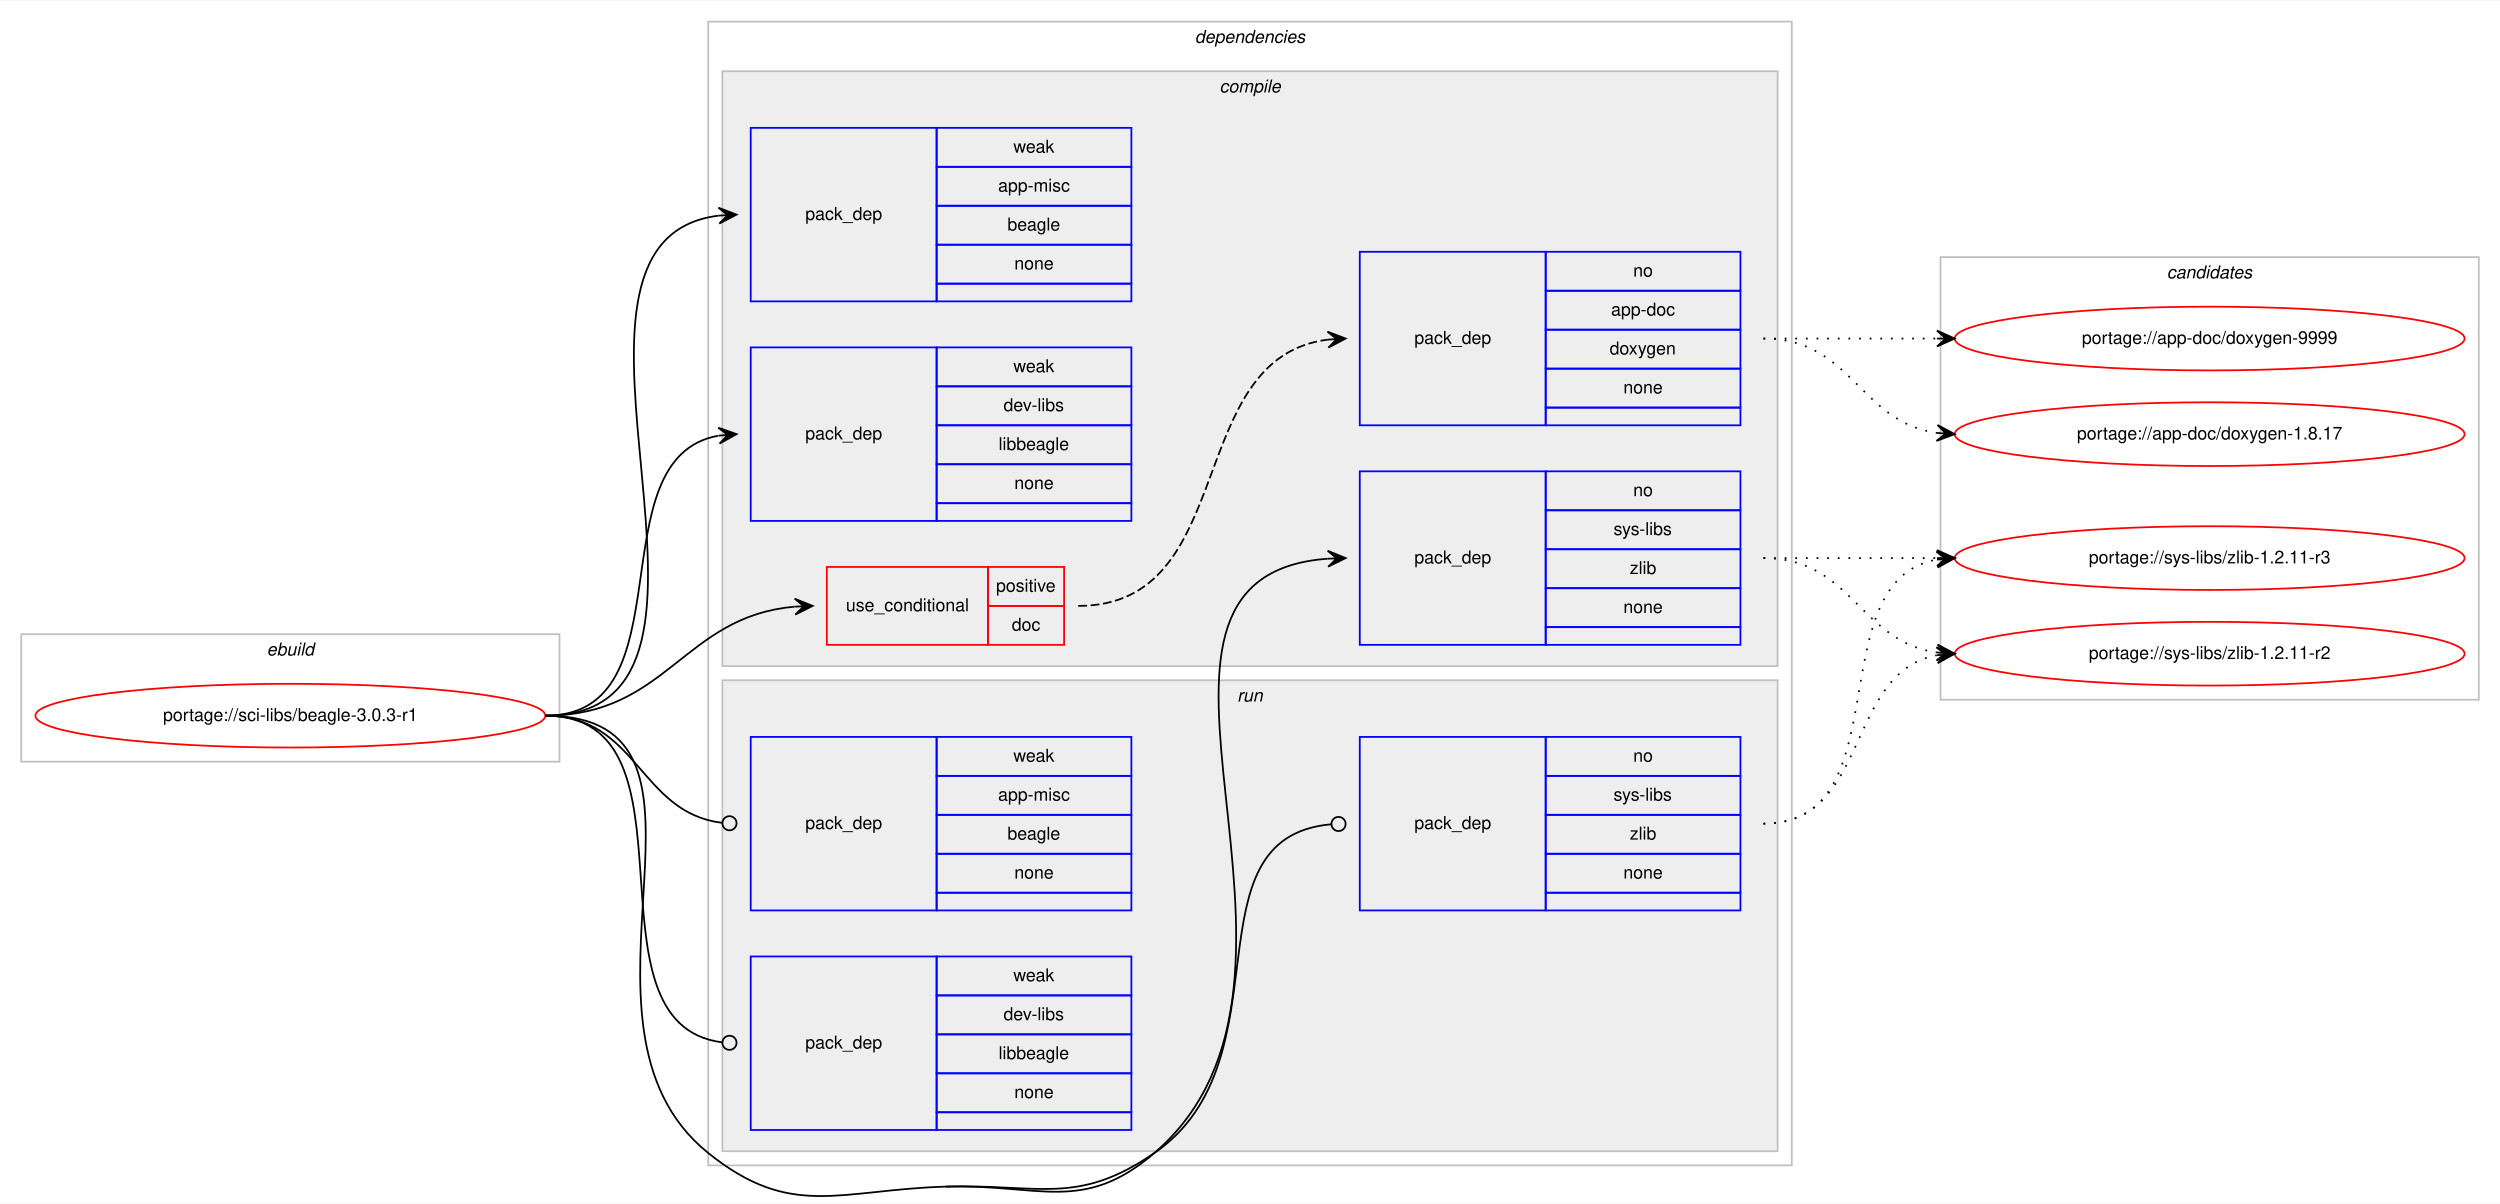
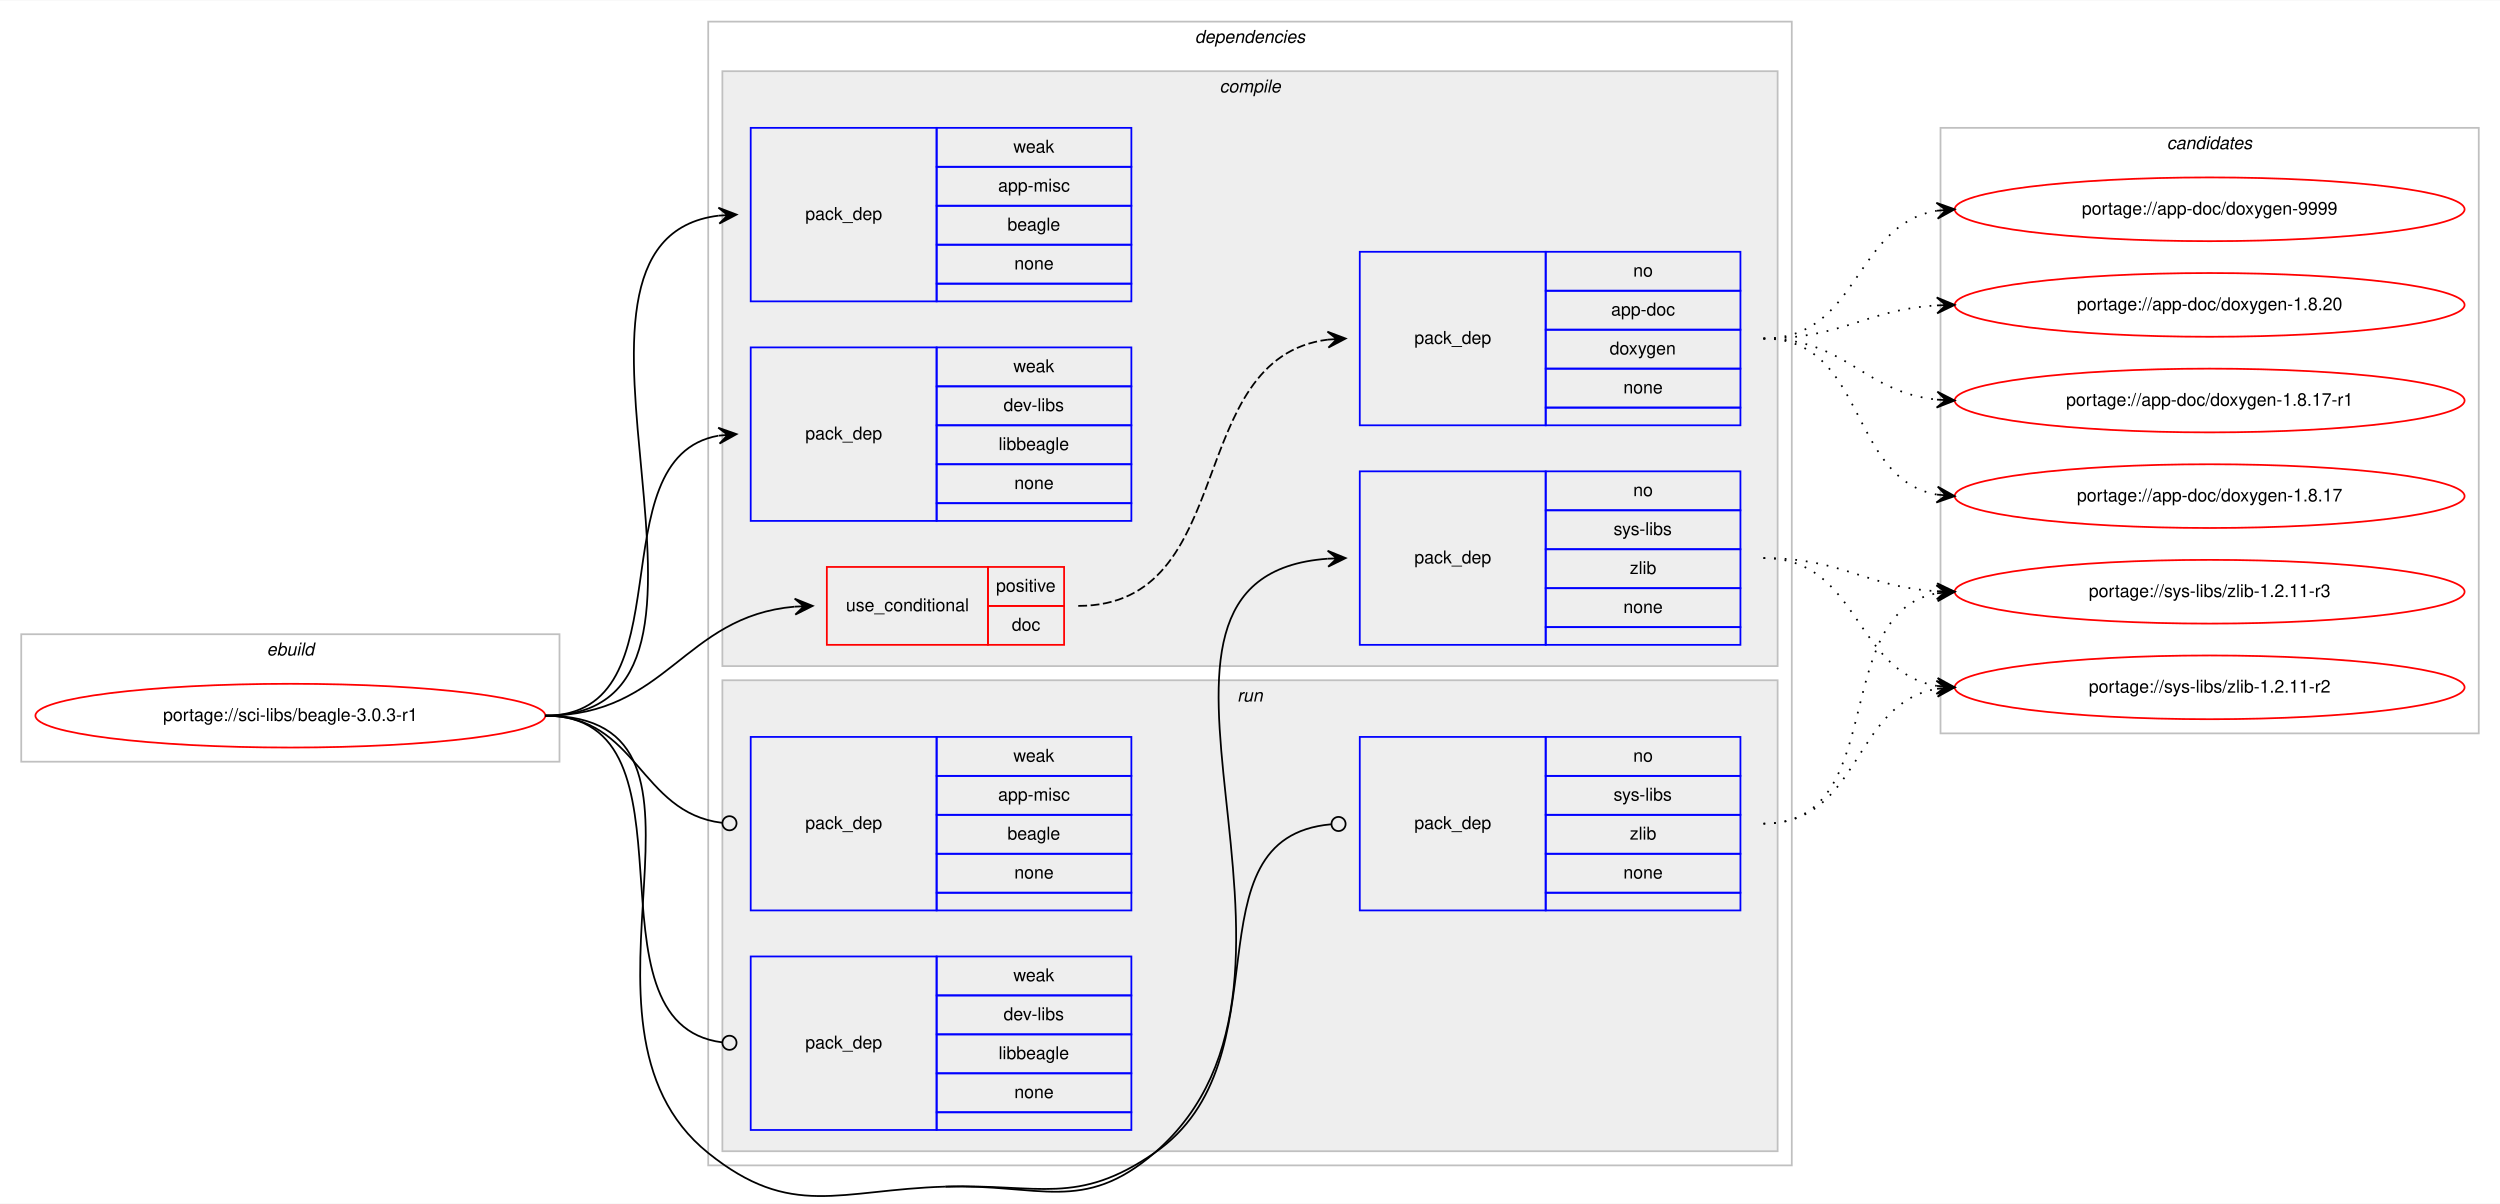
<svg xmlns="http://www.w3.org/2000/svg" xmlns:xlink="http://www.w3.org/1999/xlink" width="1412pt" height="680pt" viewBox="0.00 0.00 1412.00 679.58">
  <g id="graph0" class="graph" transform="scale(1 1) rotate(0) translate(4 675.5773)">
    <polygon fill="#ffffff" stroke="transparent" points="-4,4 -4,-675.577 1408,-675.577 1408,4 -4,4" />
    <g id="clust1" class="cluster">
      <polygon fill="none" stroke="#c0c0c0" points="8,-245.577 8,-317.577 312,-317.577 312,-245.577 8,-245.577" />
      <text text-anchor="start" x="146.663" y="-305.577" font-family="Helvetica,sans-Serif" font-style="italic" font-size="10.00" fill="#000000">ebuild</text>
    </g>
    <g id="clust2" class="cluster">
      <polygon fill="none" stroke="#c0c0c0" points="396,-17.577 396,-663.577 1008,-663.577 1008,-17.577 396,-17.577" />
      <text text-anchor="start" x="670.875" y="-651.577" font-family="Helvetica,sans-Serif" font-style="italic" font-size="10.00" fill="#000000">dependencies</text>
    </g>
    <g id="clust3" class="cluster">
      <polygon fill="#eeeeee" stroke="#c0c0c0" points="404,-299.577 404,-635.577 1000,-635.577 1000,-299.577 404,-299.577" />
      <text text-anchor="start" x="684.778" y="-623.577" font-family="Helvetica,sans-Serif" font-style="italic" font-size="10.00" fill="#000000">compile</text>
    </g>
    <g id="clust10" class="cluster">
      <polygon fill="#eeeeee" stroke="#c0c0c0" points="404,-25.577 404,-291.577 1000,-291.577 1000,-25.577 404,-25.577" />
      <text text-anchor="start" x="694.777" y="-279.577" font-family="Helvetica,sans-Serif" font-style="italic" font-size="10.00" fill="#000000">run</text>
    </g>
    <g id="clust14" class="cluster">
-       <polygon fill="none" stroke="#c0c0c0" points="1092,-280.577 1092,-530.577 1396,-530.577 1396,-280.577 1092,-280.577" />
-       <text text-anchor="start" x="1219.824" y="-518.577" font-family="Helvetica,sans-Serif" font-style="italic" font-size="10.00" fill="#000000">candidates</text>
+       <polygon fill="none" stroke="#c0c0c0" points="1092,-261.577 1092,-603.577 1396,-603.577 1396,-261.577 1092,-261.577" />
+       <text text-anchor="start" x="1219.824" y="-591.577" font-family="Helvetica,sans-Serif" font-style="italic" font-size="10.00" fill="#000000">candidates</text>
    </g>
    <g id="node1" class="node">
      <g id="a_node1">
        <a xlink:href="../sci-libs/beagle-3.0.3-r1.svg" xlink:title="portage://sci-libs/beagle-3.0.3-r1">
          <ellipse fill="none" stroke="#ff0000" cx="160" cy="-271.577" rx="144" ry="18" />
          <text text-anchor="middle" x="160" y="-268.577" font-family="Helvetica,sans-Serif" font-size="10.00" fill="#000000">portage://sci-libs/beagle-3.0.3-r1</text>
        </a>
      </g>
    </g>
    <g id="node2" class="node">
      <polygon fill="none" stroke="#ff0000" points="463,-311.577 463,-355.577 554,-355.577 554,-311.577 463,-311.577" />
      <text text-anchor="start" x="473.767" y="-330.577" font-family="Helvetica,sans-Serif" font-size="10.00" fill="#000000">use_conditional</text>
      <polygon fill="none" stroke="#ff0000" points="554,-333.577 554,-355.577 597,-355.577 597,-333.577 554,-333.577" />
      <text text-anchor="start" x="558.553" y="-341.577" font-family="Helvetica,sans-Serif" font-size="10.00" fill="#000000">positive</text>
      <polygon fill="none" stroke="#ff0000" points="554,-311.577 554,-333.577 597,-333.577 597,-311.577 554,-311.577" />
      <text text-anchor="start" x="567.441" y="-319.577" font-family="Helvetica,sans-Serif" font-size="10.00" fill="#000000">doc</text>
    </g>
    <g id="edge2" class="edge">
      <path fill="none" stroke="#000000" d="M304,-271.577C373.006,-271.577 381.717,-327.671 444.834,-333.148" />
      <polygon fill="#000000" stroke="#000000" points="455,-333.577 444.819,-337.652 450.004,-333.366 445.009,-333.156 445.009,-333.156 445.009,-333.156 450.004,-333.366 445.199,-328.66 455,-333.577 455,-333.577" />
    </g>
    <g id="node4" class="node">
      <polygon fill="none" stroke="#0000ff" points="764,-311.577 764,-409.577 869,-409.577 869,-311.577 764,-311.577" />
      <text text-anchor="start" x="794.823" y="-357.577" font-family="Helvetica,sans-Serif" font-size="10.00" fill="#000000">pack_dep</text>
      <polygon fill="none" stroke="#0000ff" points="869,-387.577 869,-409.577 979,-409.577 979,-387.577 869,-387.577" />
      <text text-anchor="start" x="918.441" y="-395.577" font-family="Helvetica,sans-Serif" font-size="10.00" fill="#000000">no</text>
      <polygon fill="none" stroke="#0000ff" points="869,-365.577 869,-387.577 979,-387.577 979,-365.577 869,-365.577" />
      <text text-anchor="start" x="907.337" y="-373.577" font-family="Helvetica,sans-Serif" font-size="10.00" fill="#000000">sys-libs</text>
      <polygon fill="none" stroke="#0000ff" points="869,-343.577 869,-365.577 979,-365.577 979,-343.577 869,-343.577" />
      <text text-anchor="start" x="916.501" y="-351.577" font-family="Helvetica,sans-Serif" font-size="10.00" fill="#000000">zlib</text>
      <polygon fill="none" stroke="#0000ff" points="869,-321.577 869,-343.577 979,-343.577 979,-321.577 869,-321.577" />
      <text text-anchor="start" x="912.882" y="-329.577" font-family="Helvetica,sans-Serif" font-size="10.00" fill="#000000">none</text>
      <polygon fill="none" stroke="#0000ff" points="869,-311.577 869,-321.577 979,-321.577 979,-311.577 869,-311.577" />
    </g>
    <g id="edge3" class="edge">
      <path fill="none" stroke="#000000" d="M530,-5.577C583.096,-7.168 607.706,10.037 648,-24.577 764.311,-124.494 606.537,-350.142 745.915,-360.228" />
      <polygon fill="#000000" stroke="#000000" points="756,-360.577 745.85,-364.728 751.003,-360.404 746.006,-360.231 746.006,-360.231 746.006,-360.231 751.003,-360.404 746.162,-355.733 756,-360.577 756,-360.577" />
    </g>
    <g id="node5" class="node">
      <polygon fill="none" stroke="#0000ff" points="420,-505.577 420,-603.577 525,-603.577 525,-505.577 420,-505.577" />
      <text text-anchor="start" x="450.823" y="-551.577" font-family="Helvetica,sans-Serif" font-size="10.00" fill="#000000">pack_dep</text>
      <polygon fill="none" stroke="#0000ff" points="525,-581.577 525,-603.577 635,-603.577 635,-581.577 525,-581.577" />
      <text text-anchor="start" x="568.332" y="-589.577" font-family="Helvetica,sans-Serif" font-size="10.00" fill="#000000">weak</text>
      <polygon fill="none" stroke="#0000ff" points="525,-559.577 525,-581.577 635,-581.577 635,-559.577 525,-559.577" />
      <text text-anchor="start" x="559.723" y="-567.577" font-family="Helvetica,sans-Serif" font-size="10.00" fill="#000000">app-misc</text>
      <polygon fill="none" stroke="#0000ff" points="525,-537.577 525,-559.577 635,-559.577 635,-537.577 525,-537.577" />
      <text text-anchor="start" x="564.993" y="-545.577" font-family="Helvetica,sans-Serif" font-size="10.00" fill="#000000">beagle</text>
      <polygon fill="none" stroke="#0000ff" points="525,-515.577 525,-537.577 635,-537.577 635,-515.577 525,-515.577" />
      <text text-anchor="start" x="568.882" y="-523.577" font-family="Helvetica,sans-Serif" font-size="10.00" fill="#000000">none</text>
      <polygon fill="none" stroke="#0000ff" points="525,-505.577 525,-515.577 635,-515.577 635,-505.577 525,-505.577" />
    </g>
    <g id="edge4" class="edge">
      <path fill="none" stroke="#000000" d="M304,-271.577C435.076,-271.577 285.672,-539.85 401.957,-553.997" />
      <polygon fill="#000000" stroke="#000000" points="412,-554.577 401.757,-558.493 407.008,-554.289 402.017,-554.001 402.017,-554.001 402.017,-554.001 407.008,-554.289 402.276,-549.508 412,-554.577 412,-554.577" />
    </g>
    <g id="node6" class="node">
      <polygon fill="none" stroke="#0000ff" points="420,-381.577 420,-479.577 525,-479.577 525,-381.577 420,-381.577" />
      <text text-anchor="start" x="450.823" y="-427.577" font-family="Helvetica,sans-Serif" font-size="10.00" fill="#000000">pack_dep</text>
      <polygon fill="none" stroke="#0000ff" points="525,-457.577 525,-479.577 635,-479.577 635,-457.577 525,-457.577" />
      <text text-anchor="start" x="568.332" y="-465.577" font-family="Helvetica,sans-Serif" font-size="10.00" fill="#000000">weak</text>
      <polygon fill="none" stroke="#0000ff" points="525,-435.577 525,-457.577 635,-457.577 635,-435.577 525,-435.577" />
      <text text-anchor="start" x="562.778" y="-443.577" font-family="Helvetica,sans-Serif" font-size="10.00" fill="#000000">dev-libs</text>
      <polygon fill="none" stroke="#0000ff" points="525,-413.577 525,-435.577 635,-435.577 635,-413.577 525,-413.577" />
      <text text-anchor="start" x="559.995" y="-421.577" font-family="Helvetica,sans-Serif" font-size="10.00" fill="#000000">libbeagle</text>
      <polygon fill="none" stroke="#0000ff" points="525,-391.577 525,-413.577 635,-413.577 635,-391.577 525,-391.577" />
      <text text-anchor="start" x="568.882" y="-399.577" font-family="Helvetica,sans-Serif" font-size="10.00" fill="#000000">none</text>
      <polygon fill="none" stroke="#0000ff" points="525,-381.577 525,-391.577 635,-391.577 635,-381.577 525,-381.577" />
    </g>
    <g id="edge5" class="edge">
      <path fill="none" stroke="#000000" d="M304,-271.577C385.756,-271.577 331.701,-417.207 401.786,-429.722" />
      <polygon fill="#000000" stroke="#000000" points="412,-430.577 401.659,-434.227 407.017,-430.16 402.035,-429.743 402.035,-429.743 402.035,-429.743 407.017,-430.16 402.411,-425.258 412,-430.577 412,-430.577" />
    </g>
    <g id="node7" class="node">
      <polygon fill="none" stroke="#0000ff" points="764,-161.577 764,-259.577 869,-259.577 869,-161.577 764,-161.577" />
      <text text-anchor="start" x="794.823" y="-207.577" font-family="Helvetica,sans-Serif" font-size="10.00" fill="#000000">pack_dep</text>
      <polygon fill="none" stroke="#0000ff" points="869,-237.577 869,-259.577 979,-259.577 979,-237.577 869,-237.577" />
      <text text-anchor="start" x="918.441" y="-245.577" font-family="Helvetica,sans-Serif" font-size="10.00" fill="#000000">no</text>
      <polygon fill="none" stroke="#0000ff" points="869,-215.577 869,-237.577 979,-237.577 979,-215.577 869,-215.577" />
      <text text-anchor="start" x="907.337" y="-223.577" font-family="Helvetica,sans-Serif" font-size="10.00" fill="#000000">sys-libs</text>
      <polygon fill="none" stroke="#0000ff" points="869,-193.577 869,-215.577 979,-215.577 979,-193.577 869,-193.577" />
      <text text-anchor="start" x="916.501" y="-201.577" font-family="Helvetica,sans-Serif" font-size="10.00" fill="#000000">zlib</text>
      <polygon fill="none" stroke="#0000ff" points="869,-171.577 869,-193.577 979,-193.577 979,-171.577 869,-171.577" />
      <text text-anchor="start" x="912.882" y="-179.577" font-family="Helvetica,sans-Serif" font-size="10.00" fill="#000000">none</text>
      <polygon fill="none" stroke="#0000ff" points="869,-161.577 869,-171.577 979,-171.577 979,-161.577 869,-161.577" />
    </g>
    <g id="edge6" class="edge">
      <path fill="none" stroke="#000000" d="M530,-5.577C583.096,-7.168 604.224,5.512 648,-24.577 724.392,-77.086 664.294,-202.665 747.755,-210.221" />
      <ellipse fill="none" stroke="#000000" cx="752.004" cy="-210.404" rx="4" ry="4" />
      <path fill="none" stroke="#000000" d="M304,-271.577C421.146,-271.577 304.731,-98.014 396,-24.577 442.865,13.131 469.876,-3.777 530,-5.577" />
    </g>
    <g id="node8" class="node">
      <polygon fill="none" stroke="#0000ff" points="420,-161.577 420,-259.577 525,-259.577 525,-161.577 420,-161.577" />
      <text text-anchor="start" x="450.823" y="-207.577" font-family="Helvetica,sans-Serif" font-size="10.00" fill="#000000">pack_dep</text>
      <polygon fill="none" stroke="#0000ff" points="525,-237.577 525,-259.577 635,-259.577 635,-237.577 525,-237.577" />
      <text text-anchor="start" x="568.332" y="-245.577" font-family="Helvetica,sans-Serif" font-size="10.00" fill="#000000">weak</text>
      <polygon fill="none" stroke="#0000ff" points="525,-215.577 525,-237.577 635,-237.577 635,-215.577 525,-215.577" />
      <text text-anchor="start" x="559.723" y="-223.577" font-family="Helvetica,sans-Serif" font-size="10.00" fill="#000000">app-misc</text>
      <polygon fill="none" stroke="#0000ff" points="525,-193.577 525,-215.577 635,-215.577 635,-193.577 525,-193.577" />
      <text text-anchor="start" x="564.993" y="-201.577" font-family="Helvetica,sans-Serif" font-size="10.00" fill="#000000">beagle</text>
      <polygon fill="none" stroke="#0000ff" points="525,-171.577 525,-193.577 635,-193.577 635,-171.577 525,-171.577" />
      <text text-anchor="start" x="568.882" y="-179.577" font-family="Helvetica,sans-Serif" font-size="10.00" fill="#000000">none</text>
      <polygon fill="none" stroke="#0000ff" points="525,-161.577 525,-171.577 635,-171.577 635,-161.577 525,-161.577" />
    </g>
    <g id="edge7" class="edge">
      <path fill="none" stroke="#000000" d="M304,-271.577C356.22,-271.577 356.951,-216.841 403.741,-211.068" />
      <ellipse fill="none" stroke="#000000" cx="408.007" cy="-210.815" rx="4" ry="4" />
    </g>
    <g id="node9" class="node">
      <polygon fill="none" stroke="#0000ff" points="420,-37.577 420,-135.577 525,-135.577 525,-37.577 420,-37.577" />
      <text text-anchor="start" x="450.823" y="-83.577" font-family="Helvetica,sans-Serif" font-size="10.00" fill="#000000">pack_dep</text>
      <polygon fill="none" stroke="#0000ff" points="525,-113.577 525,-135.577 635,-135.577 635,-113.577 525,-113.577" />
      <text text-anchor="start" x="568.332" y="-121.577" font-family="Helvetica,sans-Serif" font-size="10.00" fill="#000000">weak</text>
      <polygon fill="none" stroke="#0000ff" points="525,-91.577 525,-113.577 635,-113.577 635,-91.577 525,-91.577" />
      <text text-anchor="start" x="562.778" y="-99.577" font-family="Helvetica,sans-Serif" font-size="10.00" fill="#000000">dev-libs</text>
      <polygon fill="none" stroke="#0000ff" points="525,-69.577 525,-91.577 635,-91.577 635,-69.577 525,-69.577" />
      <text text-anchor="start" x="559.995" y="-77.577" font-family="Helvetica,sans-Serif" font-size="10.00" fill="#000000">libbeagle</text>
      <polygon fill="none" stroke="#0000ff" points="525,-47.577 525,-69.577 635,-69.577 635,-47.577 525,-47.577" />
      <text text-anchor="start" x="568.882" y="-55.577" font-family="Helvetica,sans-Serif" font-size="10.00" fill="#000000">none</text>
      <polygon fill="none" stroke="#0000ff" points="525,-37.577 525,-47.577 635,-47.577 635,-37.577 525,-37.577" />
    </g>
    <g id="edge8" class="edge">
      <path fill="none" stroke="#000000" d="M304,-271.577C396.325,-271.577 321.62,-97.609 403.832,-87.076" />
      <ellipse fill="none" stroke="#000000" cx="408.007" cy="-86.821" rx="4" ry="4" />
    </g>
    <g id="node3" class="node">
      <polygon fill="none" stroke="#0000ff" points="764,-435.577 764,-533.577 869,-533.577 869,-435.577 764,-435.577" />
      <text text-anchor="start" x="794.823" y="-481.577" font-family="Helvetica,sans-Serif" font-size="10.00" fill="#000000">pack_dep</text>
      <polygon fill="none" stroke="#0000ff" points="869,-511.577 869,-533.577 979,-533.577 979,-511.577 869,-511.577" />
      <text text-anchor="start" x="918.441" y="-519.577" font-family="Helvetica,sans-Serif" font-size="10.00" fill="#000000">no</text>
      <polygon fill="none" stroke="#0000ff" points="869,-489.577 869,-511.577 979,-511.577 979,-489.577 869,-489.577" />
      <text text-anchor="start" x="905.938" y="-497.577" font-family="Helvetica,sans-Serif" font-size="10.00" fill="#000000">app-doc</text>
      <polygon fill="none" stroke="#0000ff" points="869,-467.577 869,-489.577 979,-489.577 979,-467.577 869,-467.577" />
      <text text-anchor="start" x="905.102" y="-475.577" font-family="Helvetica,sans-Serif" font-size="10.00" fill="#000000">doxygen</text>
      <polygon fill="none" stroke="#0000ff" points="869,-445.577 869,-467.577 979,-467.577 979,-445.577 869,-445.577" />
      <text text-anchor="start" x="912.882" y="-453.577" font-family="Helvetica,sans-Serif" font-size="10.00" fill="#000000">none</text>
      <polygon fill="none" stroke="#0000ff" points="869,-435.577 869,-445.577 979,-445.577 979,-435.577 869,-435.577" />
    </g>
    <g id="edge1" class="edge">
      <path fill="none" stroke="#000000" stroke-dasharray="5,2" d="M605,-333.577C696.387,-333.577 663.788,-473.578 745.973,-483.969" />
      <polygon fill="#000000" stroke="#000000" points="756,-484.577 745.746,-488.463 751.009,-484.274 746.018,-483.972 746.018,-483.972 746.018,-483.972 751.009,-484.274 746.291,-479.48 756,-484.577 756,-484.577" />
    </g>
    <g id="node10" class="node">
      <g id="a_node10">
        <a xlink:href="../app-doc/doxygen-9999.svg" xlink:title="portage://app-doc/doxygen-9999">
-           <ellipse fill="none" stroke="#ff0000" cx="1244" cy="-484.577" rx="144" ry="18" />
-           <text text-anchor="middle" x="1244" y="-481.577" font-family="Helvetica,sans-Serif" font-size="10.00" fill="#000000">portage://app-doc/doxygen-9999</text>
+           <ellipse fill="none" stroke="#ff0000" cx="1244" cy="-557.577" rx="144" ry="18" />
+           <text text-anchor="middle" x="1244" y="-554.577" font-family="Helvetica,sans-Serif" font-size="10.00" fill="#000000">portage://app-doc/doxygen-9999</text>
        </a>
      </g>
    </g>
    <g id="edge9" class="edge">
-       <path fill="none" stroke="#000000" stroke-dasharray="1,5" d="M992,-484.577C1036.438,-484.577 1050.02,-484.577 1089.878,-484.577" />
-       <polygon fill="#000000" stroke="#000000" points="1100,-484.577 1090,-489.077 1095,-484.577 1090,-484.577 1090,-484.577 1090,-484.577 1095,-484.577 1090,-480.077 1100,-484.577 1100,-484.577" />
+       <path fill="none" stroke="#000000" stroke-dasharray="1,5" d="M992,-484.577C1046.315,-484.577 1042.791,-548.737 1089.876,-556.758" />
+       <polygon fill="#000000" stroke="#000000" points="1100,-557.577 1089.669,-561.255 1095.016,-557.174 1090.033,-556.77 1090.033,-556.77 1090.033,-556.77 1095.016,-557.174 1090.396,-552.285 1100,-557.577 1100,-557.577" />
    </g>
    <g id="node11" class="node">
      <g id="a_node11">
-         <a xlink:href="../app-doc/doxygen-1.8.17.svg" xlink:title="portage://app-doc/doxygen-1.8.17">
-           <ellipse fill="none" stroke="#ff0000" cx="1244" cy="-430.577" rx="144" ry="18" />
-           <text text-anchor="middle" x="1244" y="-427.577" font-family="Helvetica,sans-Serif" font-size="10.00" fill="#000000">portage://app-doc/doxygen-1.8.17</text>
+         <a xlink:href="../app-doc/doxygen-1.8.20.svg" xlink:title="portage://app-doc/doxygen-1.8.20">
+           <ellipse fill="none" stroke="#ff0000" cx="1244" cy="-503.577" rx="144" ry="18" />
+           <text text-anchor="middle" x="1244" y="-500.577" font-family="Helvetica,sans-Serif" font-size="10.00" fill="#000000">portage://app-doc/doxygen-1.8.20</text>
        </a>
      </g>
    </g>
    <g id="edge10" class="edge">
-       <path fill="none" stroke="#000000" stroke-dasharray="1,5" d="M992,-484.577C1042.102,-484.577 1046.012,-437.511 1089.979,-431.26" />
-       <polygon fill="#000000" stroke="#000000" points="1100,-430.577 1090.329,-435.747 1095.012,-430.917 1090.023,-431.257 1090.023,-431.257 1090.023,-431.257 1095.012,-430.917 1089.717,-426.768 1100,-430.577 1100,-430.577" />
+       <path fill="none" stroke="#000000" stroke-dasharray="1,5" d="M992,-484.577C1037.215,-484.577 1049.542,-500.93 1090.004,-503.294" />
+       <polygon fill="#000000" stroke="#000000" points="1100,-503.577 1089.877,-507.792 1095.002,-503.436 1090.004,-503.294 1090.004,-503.294 1090.004,-503.294 1095.002,-503.436 1090.132,-498.796 1100,-503.577 1100,-503.577" />
    </g>
    <g id="node12" class="node">
      <g id="a_node12">
-         <a xlink:href="../sys-libs/zlib-1.2.11-r3.svg" xlink:title="portage://sys-libs/zlib-1.2.11-r3">
-           <ellipse fill="none" stroke="#ff0000" cx="1244" cy="-360.577" rx="144" ry="18" />
-           <text text-anchor="middle" x="1244" y="-357.577" font-family="Helvetica,sans-Serif" font-size="10.00" fill="#000000">portage://sys-libs/zlib-1.2.11-r3</text>
+         <a xlink:href="../app-doc/doxygen-1.8.17-r1.svg" xlink:title="portage://app-doc/doxygen-1.8.17-r1">
+           <ellipse fill="none" stroke="#ff0000" cx="1244" cy="-449.577" rx="144" ry="18" />
+           <text text-anchor="middle" x="1244" y="-446.577" font-family="Helvetica,sans-Serif" font-size="10.00" fill="#000000">portage://app-doc/doxygen-1.8.17-r1</text>
        </a>
      </g>
    </g>
    <g id="edge11" class="edge">
-       <path fill="none" stroke="#000000" stroke-dasharray="1,5" d="M992,-360.577C1036.438,-360.577 1050.02,-360.577 1089.878,-360.577" />
-       <polygon fill="#000000" stroke="#000000" points="1100,-360.577 1090,-365.077 1095,-360.577 1090,-360.577 1090,-360.577 1090,-360.577 1095,-360.577 1090,-356.077 1100,-360.577 1100,-360.577" />
+       <path fill="none" stroke="#000000" stroke-dasharray="1,5" d="M992,-484.577C1038.91,-484.577 1048.332,-454.326 1089.97,-450.072" />
+       <polygon fill="#000000" stroke="#000000" points="1100,-449.577 1090.234,-454.565 1095.006,-449.824 1090.012,-450.07 1090.012,-450.07 1090.012,-450.07 1095.006,-449.824 1089.79,-445.576 1100,-449.577 1100,-449.577" />
    </g>
    <g id="node13" class="node">
      <g id="a_node13">
+         <a xlink:href="../app-doc/doxygen-1.8.17.svg" xlink:title="portage://app-doc/doxygen-1.8.17">
+           <ellipse fill="none" stroke="#ff0000" cx="1244" cy="-395.577" rx="144" ry="18" />
+           <text text-anchor="middle" x="1244" y="-392.577" font-family="Helvetica,sans-Serif" font-size="10.00" fill="#000000">portage://app-doc/doxygen-1.8.17</text>
+         </a>
+       </g>
+     </g>
+     <g id="edge12" class="edge">
+       <path fill="none" stroke="#000000" stroke-dasharray="1,5" d="M992,-484.577C1050.554,-484.577 1039.453,-405.702 1089.845,-396.458" />
+       <polygon fill="#000000" stroke="#000000" points="1100,-395.577 1090.426,-400.925 1095.019,-396.009 1090.037,-396.442 1090.037,-396.442 1090.037,-396.442 1095.019,-396.009 1089.649,-391.958 1100,-395.577 1100,-395.577" />
+     </g>
+     <g id="node14" class="node">
+       <g id="a_node14">
+         <a xlink:href="../sys-libs/zlib-1.2.11-r3.svg" xlink:title="portage://sys-libs/zlib-1.2.11-r3">
+           <ellipse fill="none" stroke="#ff0000" cx="1244" cy="-341.577" rx="144" ry="18" />
+           <text text-anchor="middle" x="1244" y="-338.577" font-family="Helvetica,sans-Serif" font-size="10.00" fill="#000000">portage://sys-libs/zlib-1.2.11-r3</text>
+         </a>
+       </g>
+     </g>
+     <g id="edge13" class="edge">
+       <path fill="none" stroke="#000000" stroke-dasharray="1,5" d="M992,-360.577C1037.215,-360.577 1049.542,-344.224 1090.004,-341.861" />
+       <polygon fill="#000000" stroke="#000000" points="1100,-341.577 1090.132,-346.359 1095.002,-341.719 1090.004,-341.861 1090.004,-341.861 1090.004,-341.861 1095.002,-341.719 1089.877,-337.363 1100,-341.577 1100,-341.577" />
+     </g>
+     <g id="node15" class="node">
+       <g id="a_node15">
        <a xlink:href="../sys-libs/zlib-1.2.11-r2.svg" xlink:title="portage://sys-libs/zlib-1.2.11-r2">
-           <ellipse fill="none" stroke="#ff0000" cx="1244" cy="-306.577" rx="144" ry="18" />
-           <text text-anchor="middle" x="1244" y="-303.577" font-family="Helvetica,sans-Serif" font-size="10.00" fill="#000000">portage://sys-libs/zlib-1.2.11-r2</text>
-         </a>
-       </g>
-     </g>
-     <g id="edge12" class="edge">
-       <path fill="none" stroke="#000000" stroke-dasharray="1,5" d="M992,-360.577C1042.102,-360.577 1046.012,-313.511 1089.979,-307.26" />
-       <polygon fill="#000000" stroke="#000000" points="1100,-306.577 1090.329,-311.747 1095.012,-306.917 1090.023,-307.257 1090.023,-307.257 1090.023,-307.257 1095.012,-306.917 1089.717,-302.768 1100,-306.577 1100,-306.577" />
-     </g>
-     <g id="edge13" class="edge">
-       <path fill="none" stroke="#000000" stroke-dasharray="1,5" d="M992,-210.577C1070.459,-210.577 1022.63,-347.404 1089.742,-359.696" />
-       <polygon fill="#000000" stroke="#000000" points="1100,-360.577 1089.652,-364.205 1095.018,-360.149 1090.037,-359.722 1090.037,-359.722 1090.037,-359.722 1095.018,-360.149 1090.422,-355.238 1100,-360.577 1100,-360.577" />
+           <ellipse fill="none" stroke="#ff0000" cx="1244" cy="-287.577" rx="144" ry="18" />
+           <text text-anchor="middle" x="1244" y="-284.577" font-family="Helvetica,sans-Serif" font-size="10.00" fill="#000000">portage://sys-libs/zlib-1.2.11-r2</text>
+         </a>
+       </g>
    </g>
    <g id="edge14" class="edge">
-       <path fill="none" stroke="#000000" stroke-dasharray="1,5" d="M992,-210.577C1052.584,-210.577 1037.822,-296.01 1089.871,-305.688" />
-       <polygon fill="#000000" stroke="#000000" points="1100,-306.577 1089.645,-310.186 1095.019,-306.14 1090.038,-305.703 1090.038,-305.703 1090.038,-305.703 1095.019,-306.14 1090.432,-301.22 1100,-306.577 1100,-306.577" />
+       <path fill="none" stroke="#000000" stroke-dasharray="1,5" d="M992,-360.577C1046.315,-360.577 1042.791,-296.417 1089.876,-288.397" />
+       <polygon fill="#000000" stroke="#000000" points="1100,-287.577 1090.396,-292.87 1095.016,-287.981 1090.033,-288.385 1090.033,-288.385 1090.033,-288.385 1095.016,-287.981 1089.669,-283.899 1100,-287.577 1100,-287.577" />
+     </g>
+     <g id="edge15" class="edge">
+       <path fill="none" stroke="#000000" stroke-dasharray="1,5" d="M992,-210.577C1063.773,-210.577 1028.451,-329.097 1089.766,-340.671" />
+       <polygon fill="#000000" stroke="#000000" points="1100,-341.577 1089.642,-345.177 1095.02,-341.136 1090.039,-340.695 1090.039,-340.695 1090.039,-340.695 1095.02,-341.136 1090.436,-336.212 1100,-341.577 1100,-341.577" />
+     </g>
+     <g id="edge16" class="edge">
+       <path fill="none" stroke="#000000" stroke-dasharray="1,5" d="M992,-210.577C1047.381,-210.577 1041.996,-278.535 1090.019,-286.765" />
+       <polygon fill="#000000" stroke="#000000" points="1100,-287.577 1089.668,-291.251 1095.016,-287.171 1090.033,-286.766 1090.033,-286.766 1090.033,-286.766 1095.016,-287.171 1090.398,-282.281 1100,-287.577 1100,-287.577" />
    </g>
  </g>
</svg>
